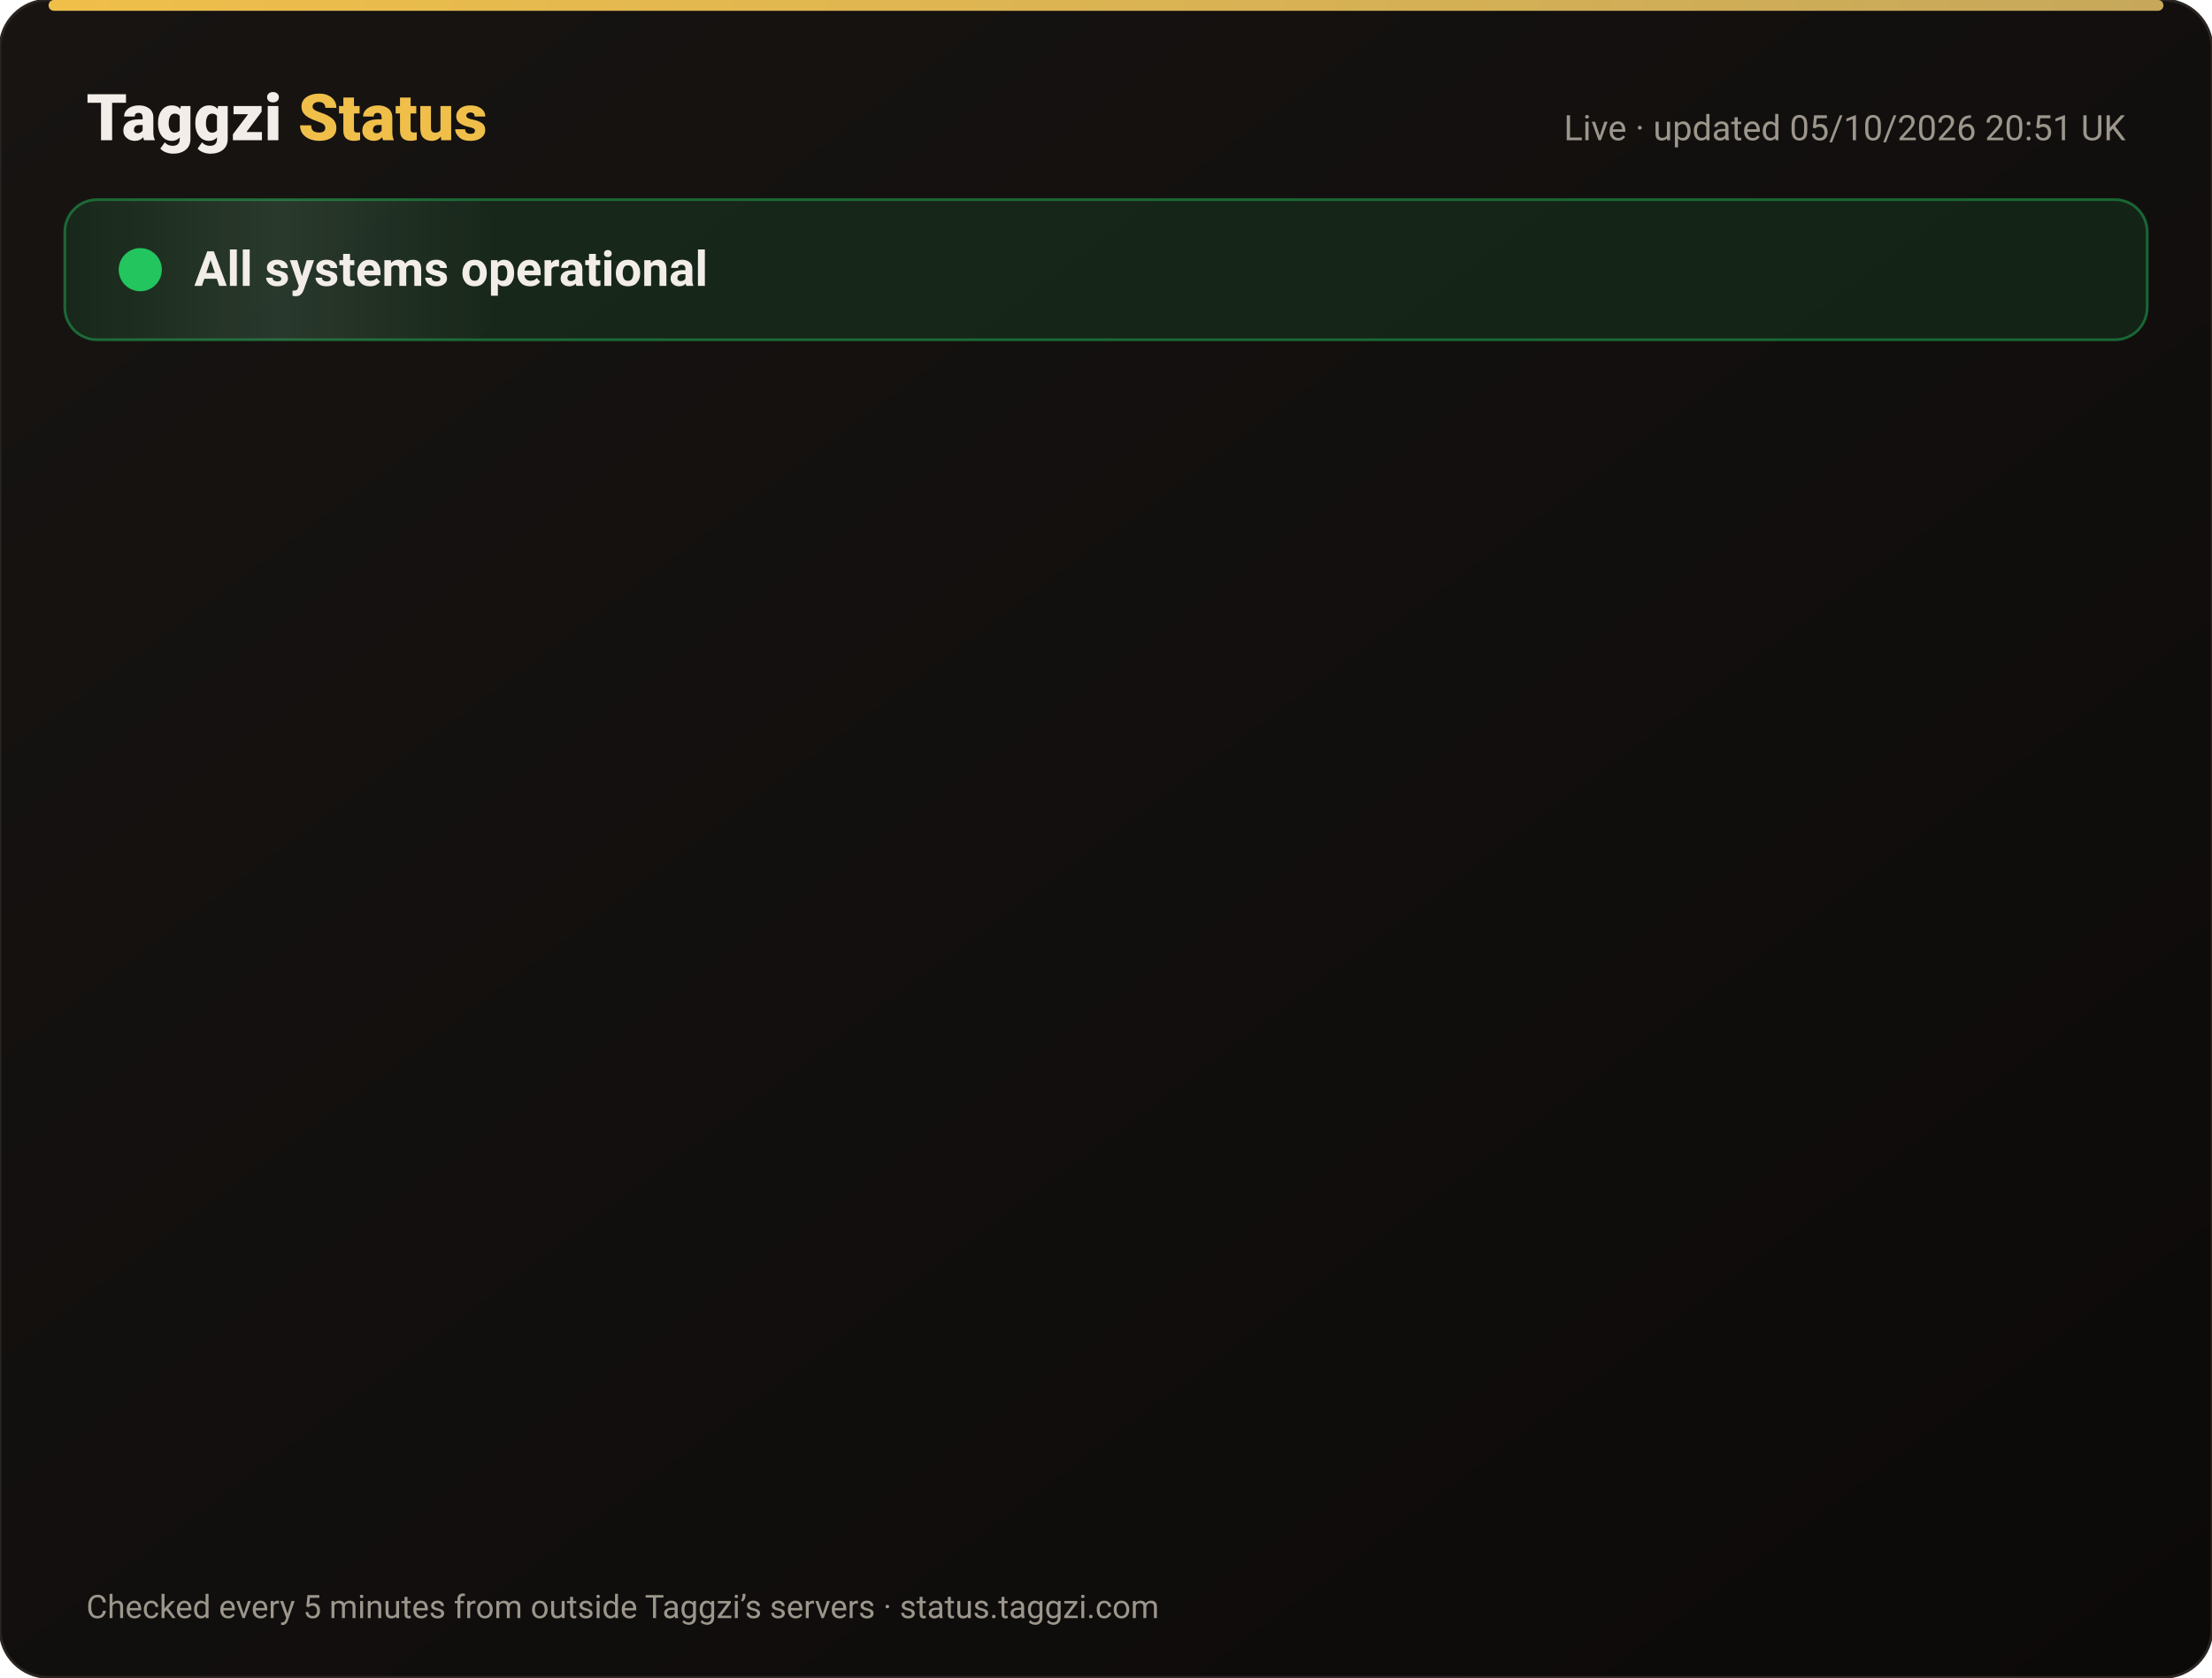
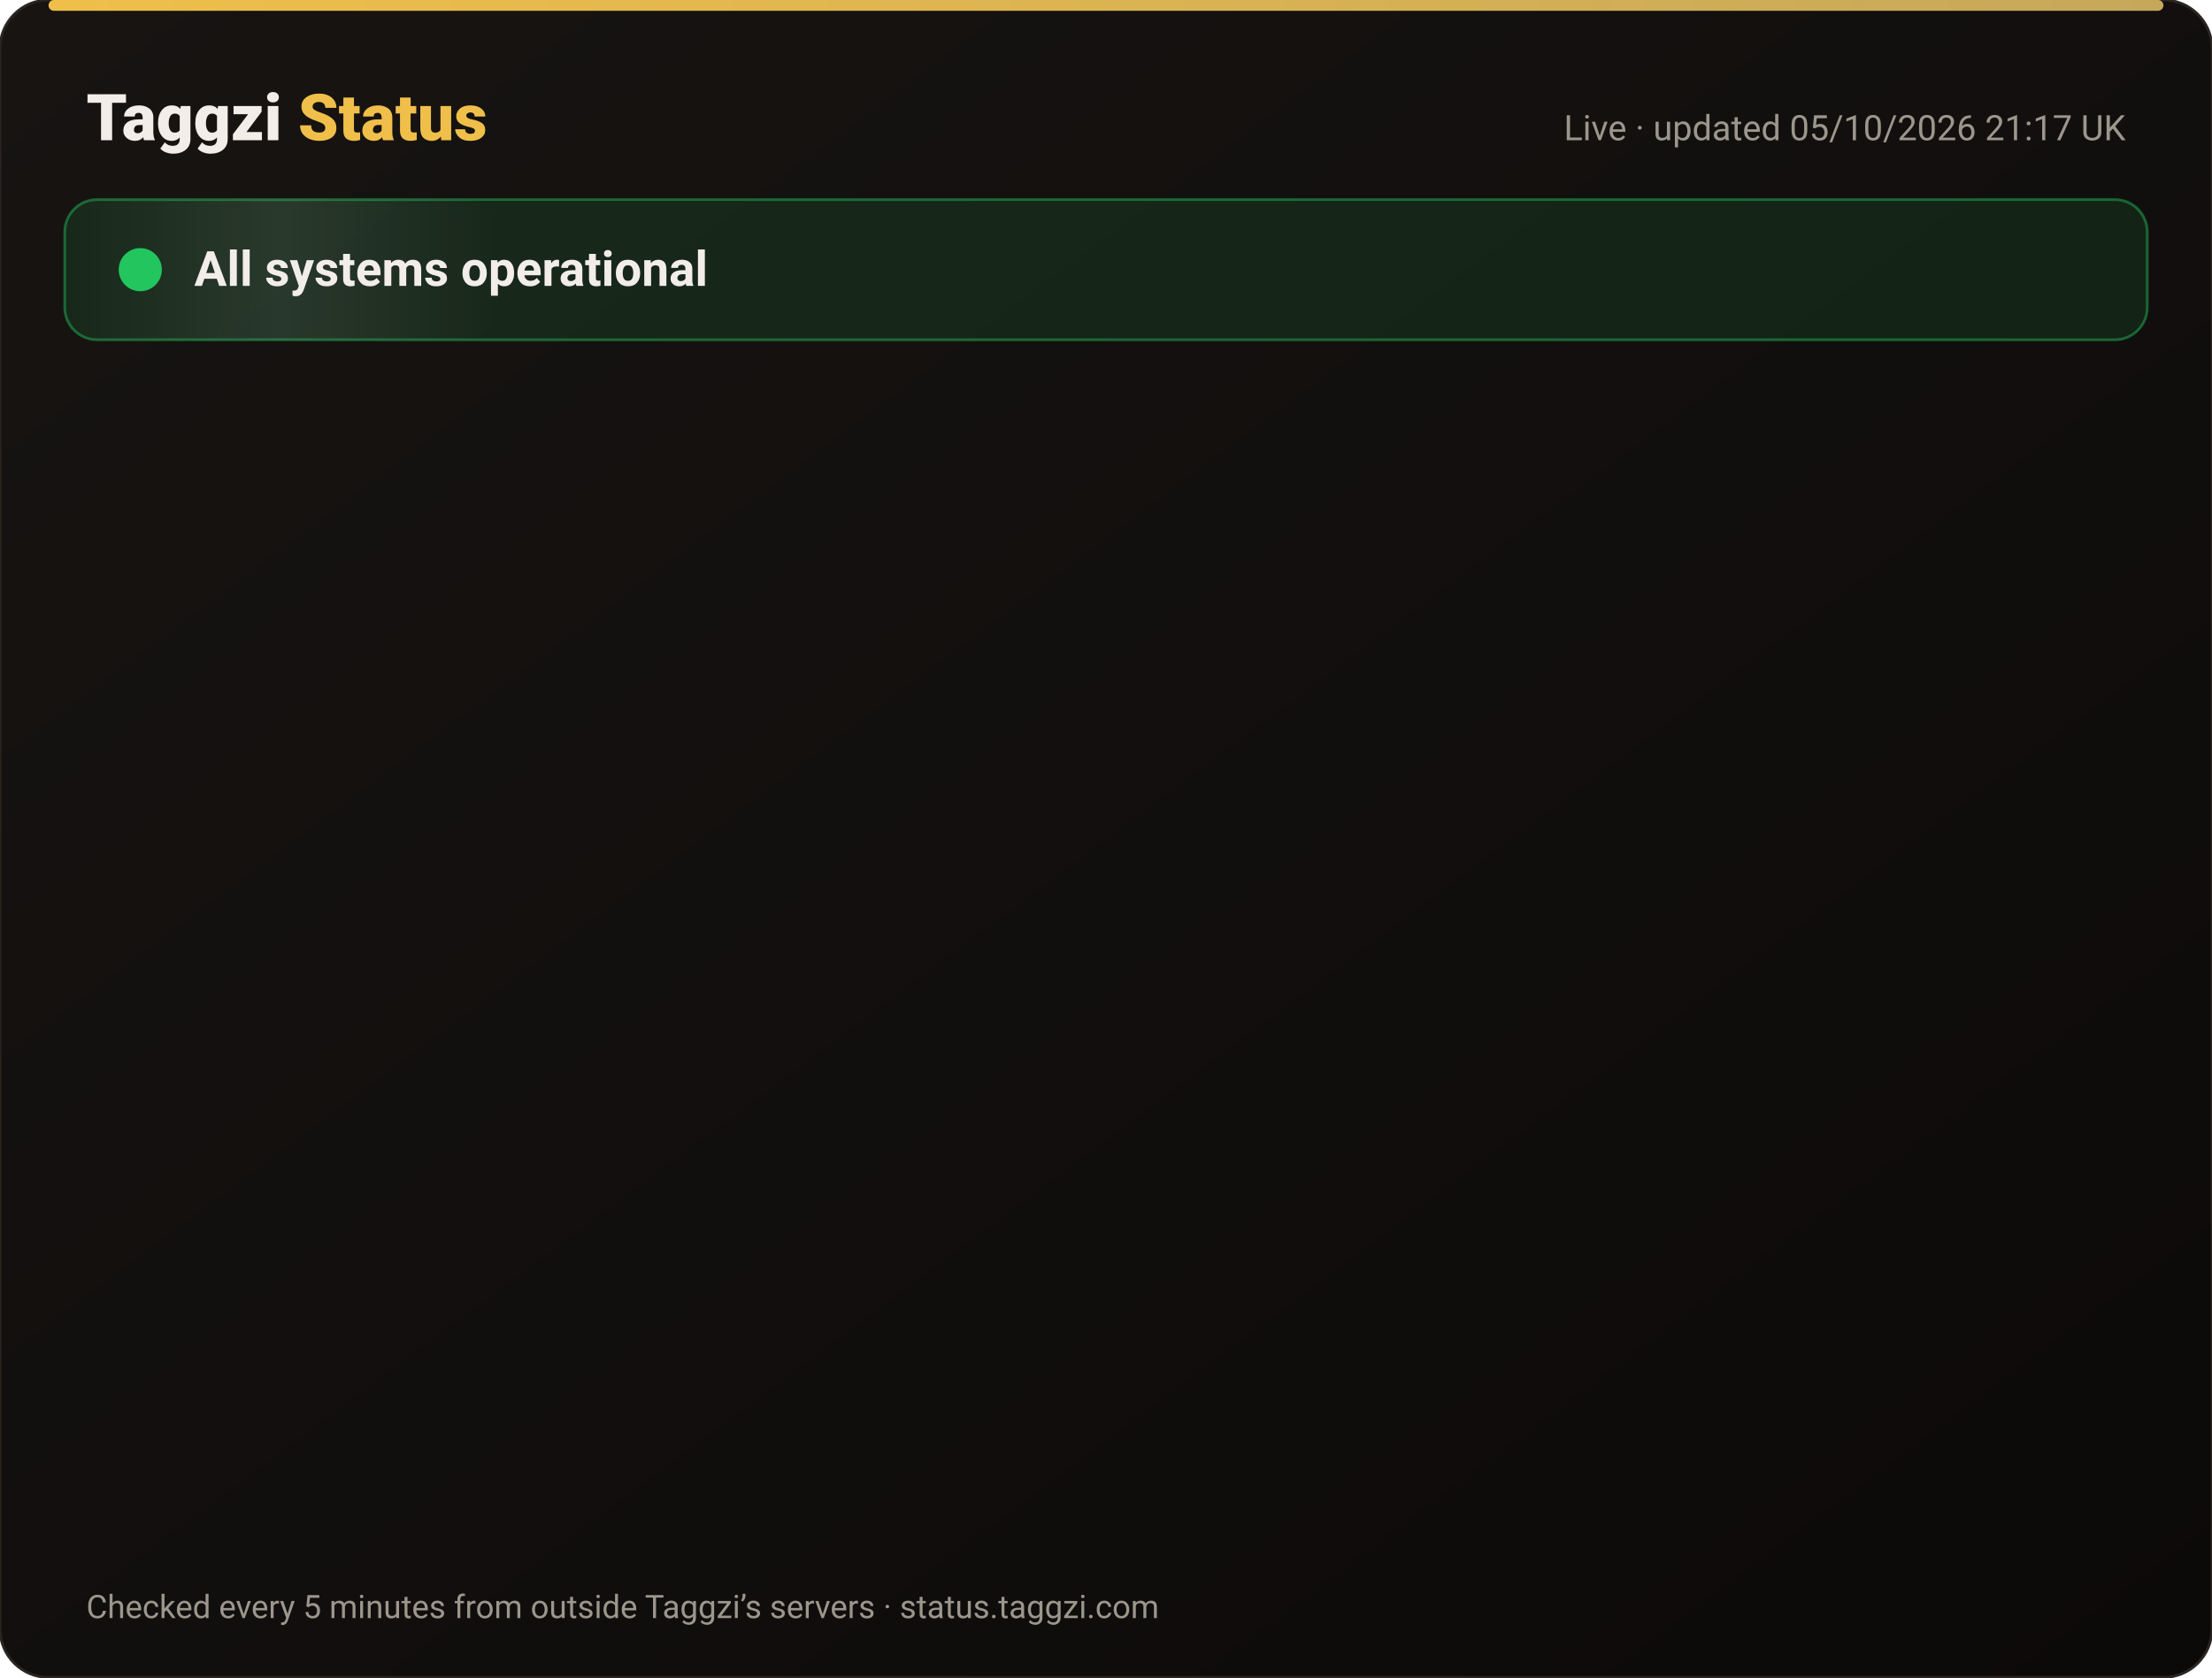
<svg xmlns="http://www.w3.org/2000/svg" width="820" height="622" viewBox="0 0 820 622" font-family="-apple-system,Segoe UI,Roboto,Helvetica,Arial,sans-serif">
  <defs>
    <linearGradient id="bg" x1="0" y1="0" x2="1" y2="1">
      <stop offset="0" stop-color="#171412" />
      <stop offset="1" stop-color="#0C0A09" />
    </linearGradient>
    <linearGradient id="gold" x1="0" x2="1">
      <stop offset="0" stop-color="#F0BF4A" />
      <stop offset="1" stop-color="#c6a85b" />
    </linearGradient>
    <linearGradient id="shine" x1="0" x2="1">
      <stop offset="0" stop-color="#fff" stop-opacity="0" />
      <stop offset=".5" stop-color="#fff" stop-opacity=".08" />
      <stop offset="1" stop-color="#fff" stop-opacity="0" />
    </linearGradient>
  </defs>
  <rect width="820" height="622" rx="18" fill="url(#bg)" stroke="#2a2521" />
  <rect x="18" y="0" width="784" height="4" rx="2" fill="url(#gold)" />
  <text x="32" y="52" font-size="24" font-weight="800" fill="#F2EDE8">Taggzi <tspan fill="#F0BF4A">Status</tspan>
  </text>
-   <text x="788" y="52" font-size="13" fill="#9C968C" text-anchor="end">Live · updated 05/10/2026 20:51 UK</text>
+   <text x="788" y="52" font-size="13" fill="#9C968C" text-anchor="end">Live · updated 05/10/2026 21:17 UK</text>
  <rect x="24" y="74" width="772" height="52" rx="12" fill="#22c55e" fill-opacity=".12" stroke="#22c55e" stroke-opacity=".45" />
  <rect x="24" y="74" width="160" height="52" rx="12" fill="url(#shine)">
    <animate attributeName="x" from="-160" to="820" dur="4s" repeatCount="indefinite" />
  </rect>
  <circle cx="52" cy="100" r="7" fill="#22c55e" />
  <circle cx="52" cy="100" r="7" fill="none" stroke="#22c55e" stroke-width="2">
    <animate attributeName="r" values="7;15;7" dur="2s" repeatCount="indefinite" />
    <animate attributeName="opacity" values=".9;0;.9" dur="2s" repeatCount="indefinite" />
  </circle>
  <text x="72" y="106" font-size="18" font-weight="700" fill="#F2EDE8">All systems operational</text>
  <g opacity="0">
    <animate attributeName="opacity" from="0" to="1" begin="0.00s" dur=".6s" fill="freeze" />
    <line x1="32" y1="188" x2="788" y2="188" stroke="#2a2521" />
    <circle cx="44" cy="166" r="6" fill="#22c55e">
      <animate attributeName="opacity" values="1;.45;1" dur="2.4s" begin="0.00s" repeatCount="indefinite" />
    </circle>
    <text x="62" y="171" font-size="15" font-weight="650" fill="#F2EDE8">Website</text>
    <text x="630" y="171" font-size="13" fill="#9C968C" text-anchor="end">100.00% uptime</text>
    <rect x="648" y="154" width="140" height="24" rx="12" fill="#22c55e" fill-opacity=".14" stroke="#22c55e" stroke-opacity=".5" />
    <text x="718" y="171" font-size="12" font-weight="700" fill="#22c55e" text-anchor="middle">Operational</text>
  </g>
  <g opacity="0">
    <animate attributeName="opacity" from="0" to="1" begin="0.15s" dur=".6s" fill="freeze" />
    <line x1="32" y1="234" x2="788" y2="234" stroke="#2a2521" />
    <circle cx="44" cy="212" r="6" fill="#22c55e">
      <animate attributeName="opacity" values="1;.45;1" dur="2.4s" begin="0.15s" repeatCount="indefinite" />
    </circle>
    <text x="62" y="217" font-size="15" font-weight="650" fill="#F2EDE8">Tag scans</text>
    <text x="630" y="217" font-size="13" fill="#9C968C" text-anchor="end">100.00% uptime</text>
    <rect x="648" y="200" width="140" height="24" rx="12" fill="#22c55e" fill-opacity=".14" stroke="#22c55e" stroke-opacity=".5" />
    <text x="718" y="217" font-size="12" font-weight="700" fill="#22c55e" text-anchor="middle">Operational</text>
  </g>
  <g opacity="0">
    <animate attributeName="opacity" from="0" to="1" begin="0.30s" dur=".6s" fill="freeze" />
    <line x1="32" y1="280" x2="788" y2="280" stroke="#2a2521" />
    <circle cx="44" cy="258" r="6" fill="#22c55e">
      <animate attributeName="opacity" values="1;.45;1" dur="2.4s" begin="0.30s" repeatCount="indefinite" />
    </circle>
    <text x="62" y="263" font-size="15" font-weight="650" fill="#F2EDE8">Manual tag lookup</text>
    <text x="630" y="263" font-size="13" fill="#9C968C" text-anchor="end">100.00% uptime</text>
    <rect x="648" y="246" width="140" height="24" rx="12" fill="#22c55e" fill-opacity=".14" stroke="#22c55e" stroke-opacity=".5" />
    <text x="718" y="263" font-size="12" font-weight="700" fill="#22c55e" text-anchor="middle">Operational</text>
  </g>
  <g opacity="0">
    <animate attributeName="opacity" from="0" to="1" begin="0.45s" dur=".6s" fill="freeze" />
    <line x1="32" y1="326" x2="788" y2="326" stroke="#2a2521" />
    <circle cx="44" cy="304" r="6" fill="#22c55e">
      <animate attributeName="opacity" values="1;.45;1" dur="2.4s" begin="0.45s" repeatCount="indefinite" />
    </circle>
    <text x="62" y="309" font-size="15" font-weight="650" fill="#F2EDE8">App &amp; login</text>
    <text x="630" y="309" font-size="13" fill="#9C968C" text-anchor="end">100.00% uptime</text>
    <rect x="648" y="292" width="140" height="24" rx="12" fill="#22c55e" fill-opacity=".14" stroke="#22c55e" stroke-opacity=".5" />
    <text x="718" y="309" font-size="12" font-weight="700" fill="#22c55e" text-anchor="middle">Operational</text>
  </g>
  <g opacity="0">
    <animate attributeName="opacity" from="0" to="1" begin="0.60s" dur=".6s" fill="freeze" />
    <line x1="32" y1="372" x2="788" y2="372" stroke="#2a2521" />
    <circle cx="44" cy="350" r="6" fill="#22c55e">
      <animate attributeName="opacity" values="1;.45;1" dur="2.4s" begin="0.60s" repeatCount="indefinite" />
    </circle>
    <text x="62" y="355" font-size="15" font-weight="650" fill="#F2EDE8">Community alerts</text>
    <text x="630" y="355" font-size="13" fill="#9C968C" text-anchor="end">100.00% uptime</text>
    <rect x="648" y="338" width="140" height="24" rx="12" fill="#22c55e" fill-opacity=".14" stroke="#22c55e" stroke-opacity=".5" />
    <text x="718" y="355" font-size="12" font-weight="700" fill="#22c55e" text-anchor="middle">Operational</text>
  </g>
  <g opacity="0">
    <animate attributeName="opacity" from="0" to="1" begin="0.75s" dur=".6s" fill="freeze" />
    <line x1="32" y1="418" x2="788" y2="418" stroke="#2a2521" />
    <circle cx="44" cy="396" r="6" fill="#22c55e">
      <animate attributeName="opacity" values="1;.45;1" dur="2.4s" begin="0.75s" repeatCount="indefinite" />
    </circle>
    <text x="62" y="401" font-size="15" font-weight="650" fill="#F2EDE8">Private calling</text>
    <text x="630" y="401" font-size="13" fill="#9C968C" text-anchor="end">100.00% uptime</text>
    <rect x="648" y="384" width="140" height="24" rx="12" fill="#22c55e" fill-opacity=".14" stroke="#22c55e" stroke-opacity=".5" />
    <text x="718" y="401" font-size="12" font-weight="700" fill="#22c55e" text-anchor="middle">Operational</text>
  </g>
  <g opacity="0">
    <animate attributeName="opacity" from="0" to="1" begin="0.90s" dur=".6s" fill="freeze" />
    <line x1="32" y1="464" x2="788" y2="464" stroke="#2a2521" />
    <circle cx="44" cy="442" r="6" fill="#22c55e">
      <animate attributeName="opacity" values="1;.45;1" dur="2.4s" begin="0.90s" repeatCount="indefinite" />
    </circle>
    <text x="62" y="447" font-size="15" font-weight="650" fill="#F2EDE8">Payments</text>
    <text x="630" y="447" font-size="13" fill="#9C968C" text-anchor="end">100.00% uptime</text>
    <rect x="648" y="430" width="140" height="24" rx="12" fill="#22c55e" fill-opacity=".14" stroke="#22c55e" stroke-opacity=".5" />
    <text x="718" y="447" font-size="12" font-weight="700" fill="#22c55e" text-anchor="middle">Operational</text>
  </g>
  <g opacity="0">
    <animate attributeName="opacity" from="0" to="1" begin="1.05s" dur=".6s" fill="freeze" />
    <line x1="32" y1="510" x2="788" y2="510" stroke="#2a2521" />
    <circle cx="44" cy="488" r="6" fill="#22c55e">
      <animate attributeName="opacity" values="1;.45;1" dur="2.4s" begin="1.05s" repeatCount="indefinite" />
    </circle>
    <text x="62" y="493" font-size="15" font-weight="650" fill="#F2EDE8">Email &amp; support</text>
    <text x="630" y="493" font-size="13" fill="#9C968C" text-anchor="end">100.00% uptime</text>
    <rect x="648" y="476" width="140" height="24" rx="12" fill="#22c55e" fill-opacity=".14" stroke="#22c55e" stroke-opacity=".5" />
    <text x="718" y="493" font-size="12" font-weight="700" fill="#22c55e" text-anchor="middle">Operational</text>
  </g>
  <g opacity="0">
    <animate attributeName="opacity" from="0" to="1" begin="1.20s" dur=".6s" fill="freeze" />
    <line x1="32" y1="556" x2="788" y2="556" stroke="#2a2521" />
    <circle cx="44" cy="534" r="6" fill="#22c55e">
      <animate attributeName="opacity" values="1;.45;1" dur="2.4s" begin="1.20s" repeatCount="indefinite" />
    </circle>
    <text x="62" y="539" font-size="15" font-weight="650" fill="#F2EDE8">Secure connection (SSL)</text>
    <text x="630" y="539" font-size="13" fill="#9C968C" text-anchor="end">100.00% uptime</text>
    <rect x="648" y="522" width="140" height="24" rx="12" fill="#22c55e" fill-opacity=".14" stroke="#22c55e" stroke-opacity=".5" />
    <text x="718" y="539" font-size="12" font-weight="700" fill="#22c55e" text-anchor="middle">Operational</text>
  </g>
  <text x="32" y="600" font-size="12" fill="#9C968C">Checked every 5 minutes from outside Taggzi’s servers · status.taggzi.com</text>
</svg>
